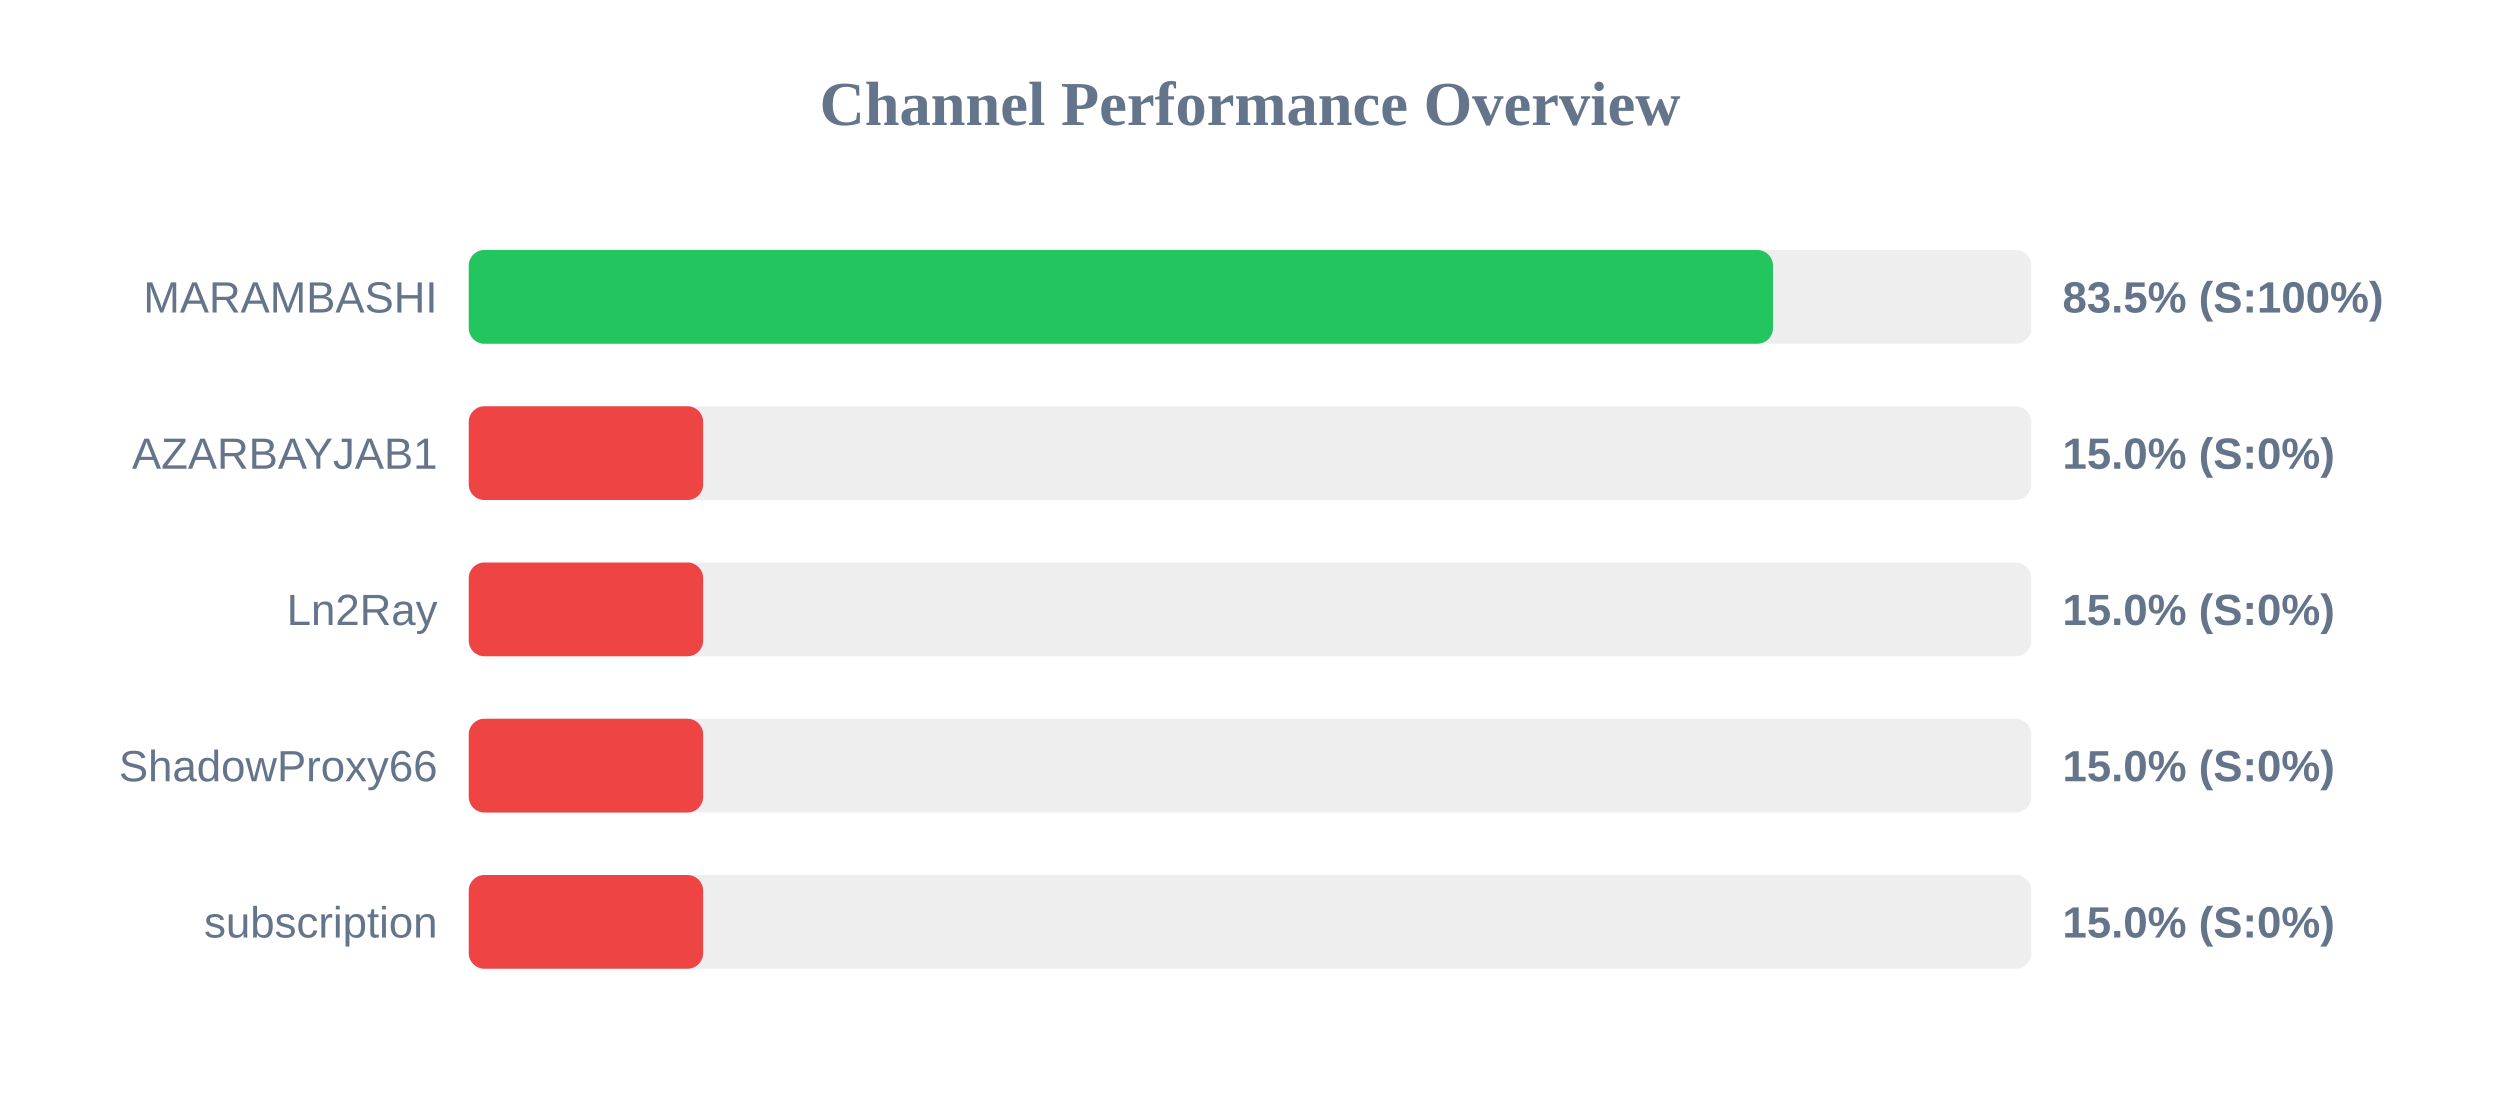
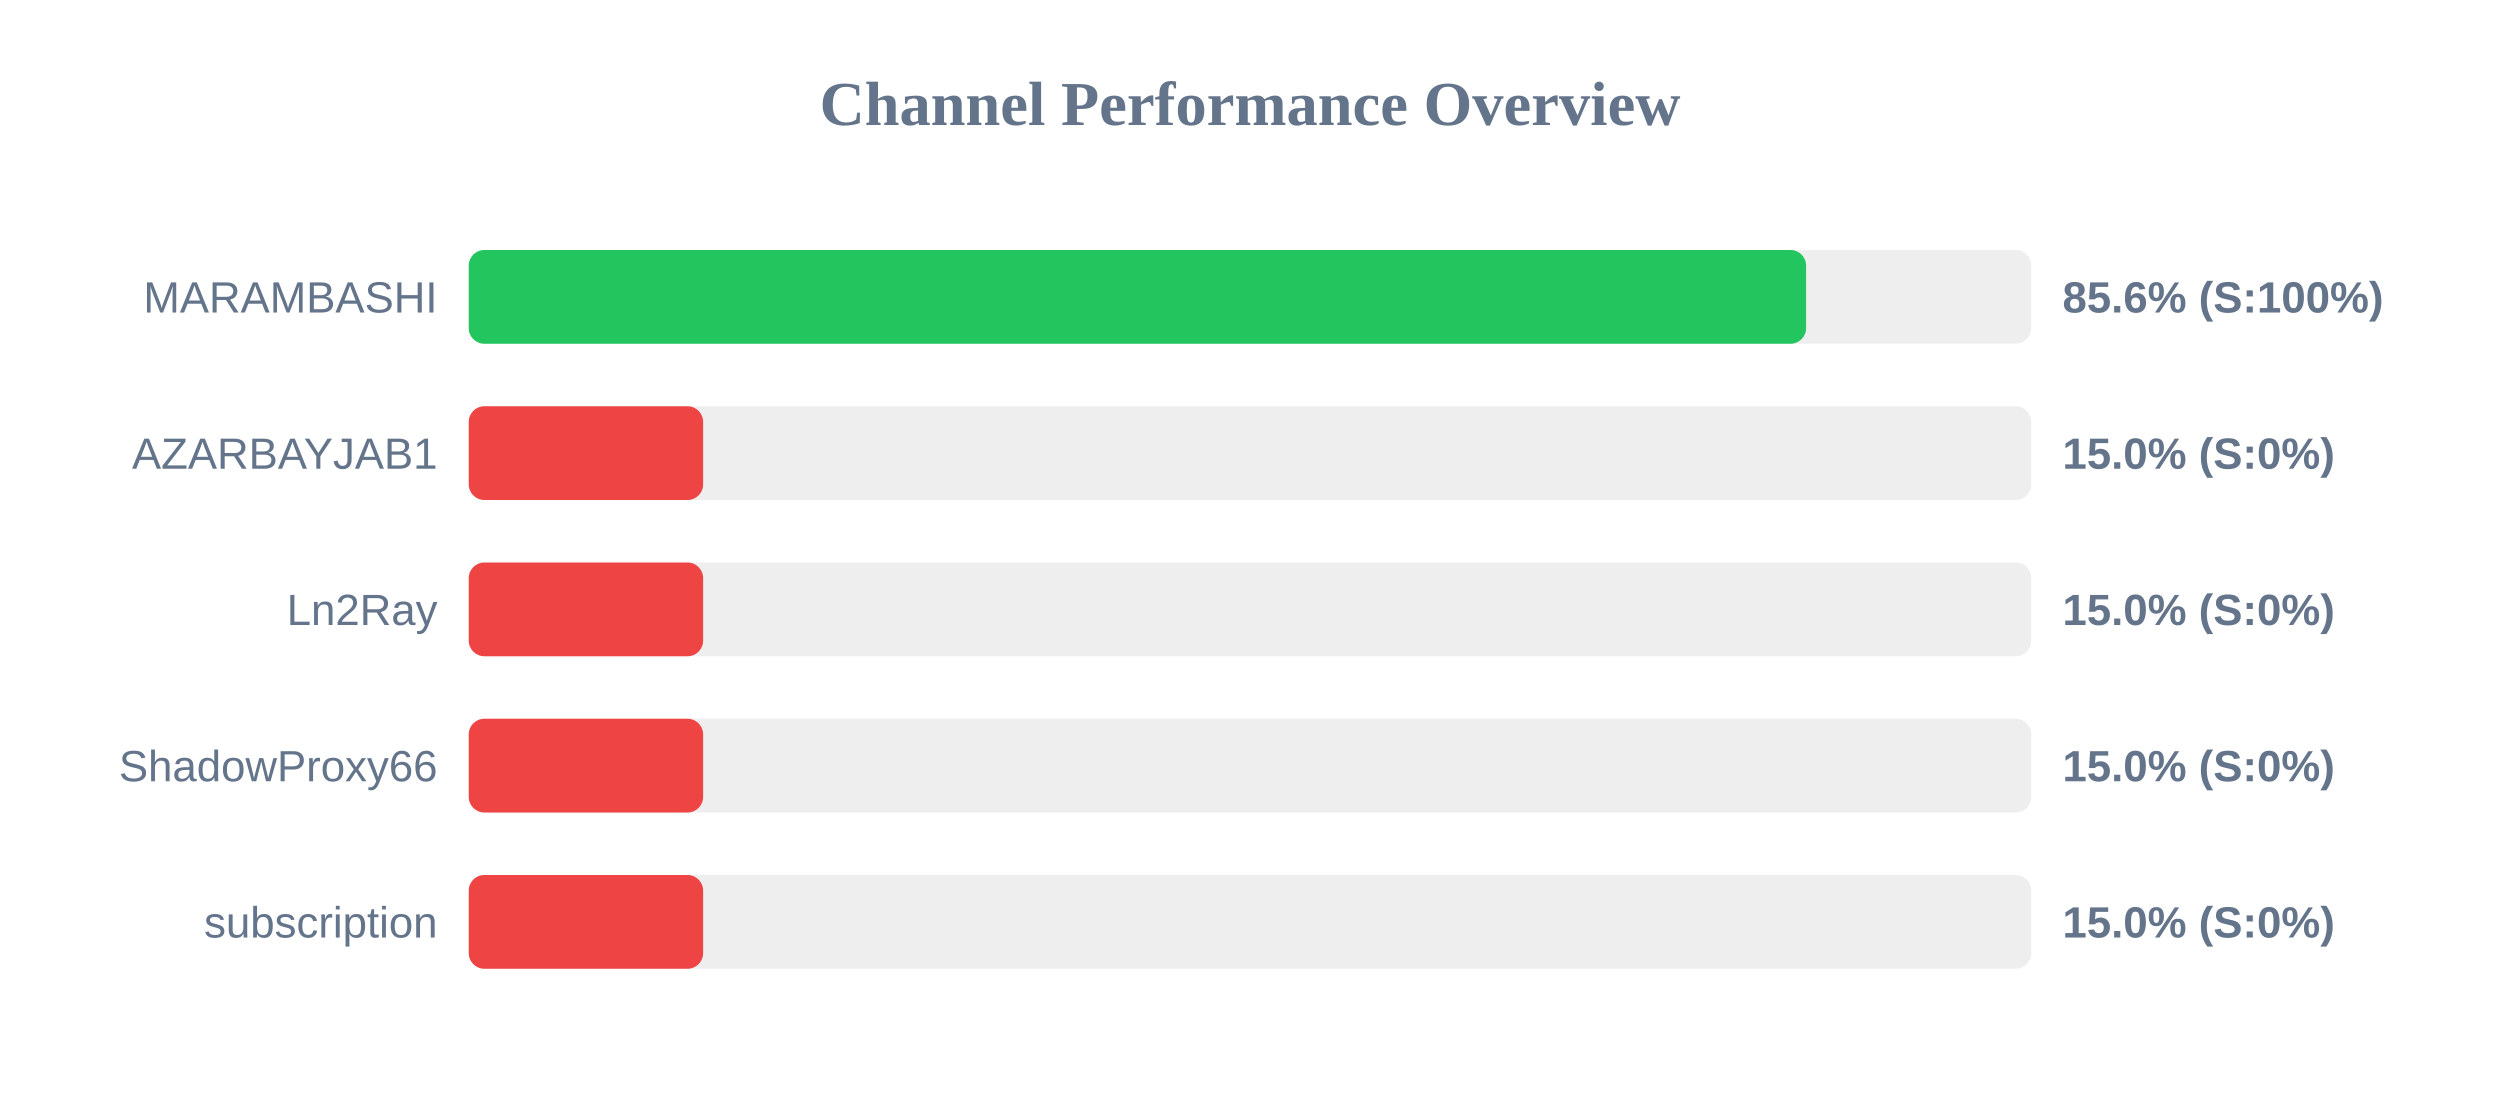
<svg xmlns="http://www.w3.org/2000/svg" width="800" height="350" version="1.1">
  <style>
        .row { font: 14px Arial; fill: #64748b; }
        .score { font: bold 14px Arial; fill: #64748b; }
    </style>
  <text x="400" y="40" text-anchor="middle" font-size="20px" font-weight="bold" fill="#64748b">Channel Performance Overview</text>
  <rect x="150" y="80" width="500" height="30" fill="#eee" rx="5" />
-   <rect x="150" y="80" width="417.35" height="30" fill="#22c55e" rx="5" />
+   <rect x="150" y="80" width="427.95" height="30" fill="#22c55e" rx="5" />
  <text x="140" y="100" text-anchor="end" class="row">MARAMBASHI</text>
-   <text x="660" y="100" text-anchor="start" class="score">83.5% (S:100%)</text>
+   <text x="660" y="100" text-anchor="start" class="score">85.6% (S:100%)</text>
  <rect x="150" y="130" width="500" height="30" fill="#eee" rx="5" />
  <rect x="150" y="130" width="75.0" height="30" fill="#ef4444" rx="5" />
  <text x="140" y="150" text-anchor="end" class="row">AZARBAYJAB1</text>
  <text x="660" y="150" text-anchor="start" class="score">15.0% (S:0%)</text>
  <rect x="150" y="180" width="500" height="30" fill="#eee" rx="5" />
  <rect x="150" y="180" width="75.0" height="30" fill="#ef4444" rx="5" />
  <text x="140" y="200" text-anchor="end" class="row">Ln2Ray</text>
  <text x="660" y="200" text-anchor="start" class="score">15.0% (S:0%)</text>
  <rect x="150" y="230" width="500" height="30" fill="#eee" rx="5" />
  <rect x="150" y="230" width="75.0" height="30" fill="#ef4444" rx="5" />
  <text x="140" y="250" text-anchor="end" class="row">ShadowProxy66</text>
  <text x="660" y="250" text-anchor="start" class="score">15.0% (S:0%)</text>
  <rect x="150" y="280" width="500" height="30" fill="#eee" rx="5" />
  <rect x="150" y="280" width="75.0" height="30" fill="#ef4444" rx="5" />
  <text x="140" y="300" text-anchor="end" class="row">subscription</text>
  <text x="660" y="300" text-anchor="start" class="score">15.0% (S:0%)</text>
</svg>
